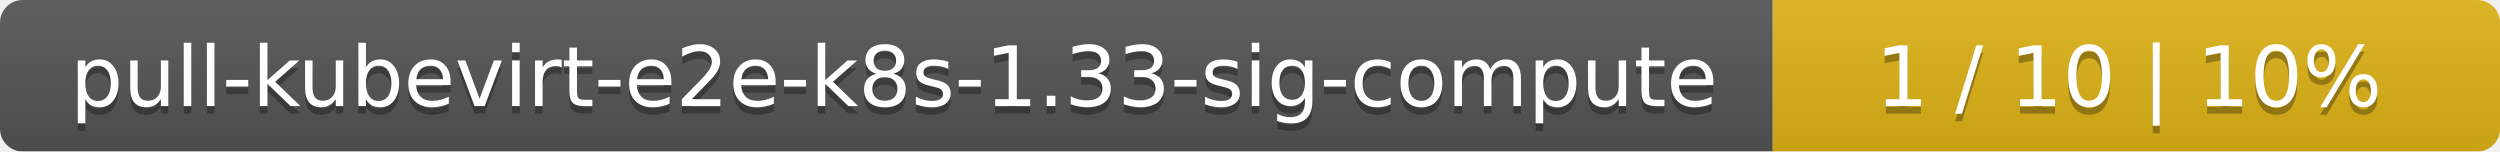
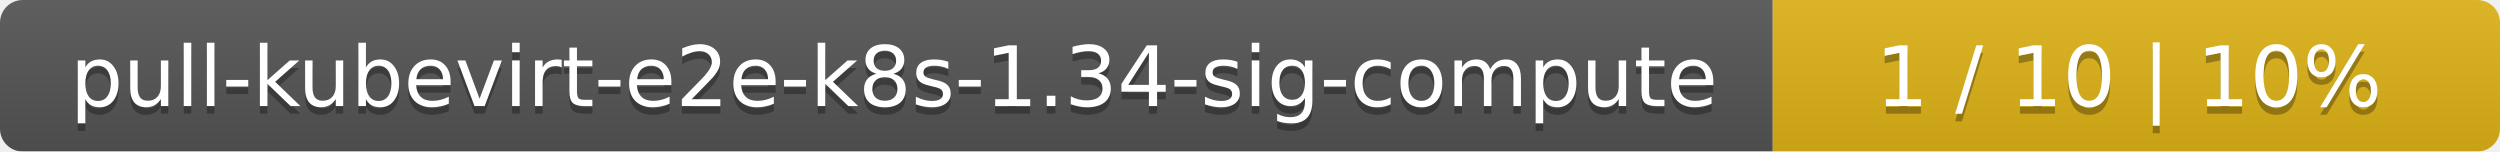
<svg xmlns="http://www.w3.org/2000/svg" width="330" height="20">
  <linearGradient id="smooth" x2="0" y2="100%">
    <stop offset="0" stop-color="#bbb" stop-opacity=".1" />
    <stop offset="1" stop-opacity=".1" />
  </linearGradient>
  <mask id="round">
    <rect width="330" height="20" rx="3" fill="#fff" />
  </mask>
  <g mask="url(#round)">
    <rect width="234" height="20" fill="#555" />
    <rect x="234" width="96" height="20" fill="#dfb317" />
    <rect width="330" height="20" fill="url(#smooth)" />
  </g>
  <g fill="#fff" text-anchor="middle" font-family="DejaVu Sans,Verdana,Geneva,sans-serif" font-size="11">
-     <text x="118" y="15" fill="#010101" fill-opacity=".3">pull-kubevirt-e2e-k8s-1.33-sig-compute</text>
-     <text x="118" y="14">pull-kubevirt-e2e-k8s-1.33-sig-compute</text>
+     <text x="118" y="15" fill="#010101" fill-opacity=".3">pull-kubevirt-e2e-k8s-1.34-sig-compute</text>
+     <text x="118" y="14">pull-kubevirt-e2e-k8s-1.34-sig-compute</text>
    <text x="281" y="15" fill="#010101" fill-opacity=".3">1 / 10    |    10%</text>
    <text x="281" y="14">1 / 10    |    10%</text>
  </g>
</svg>
